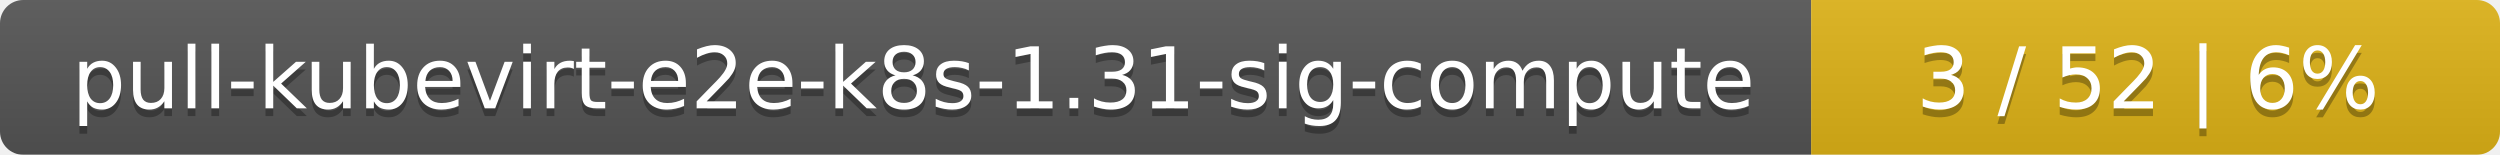
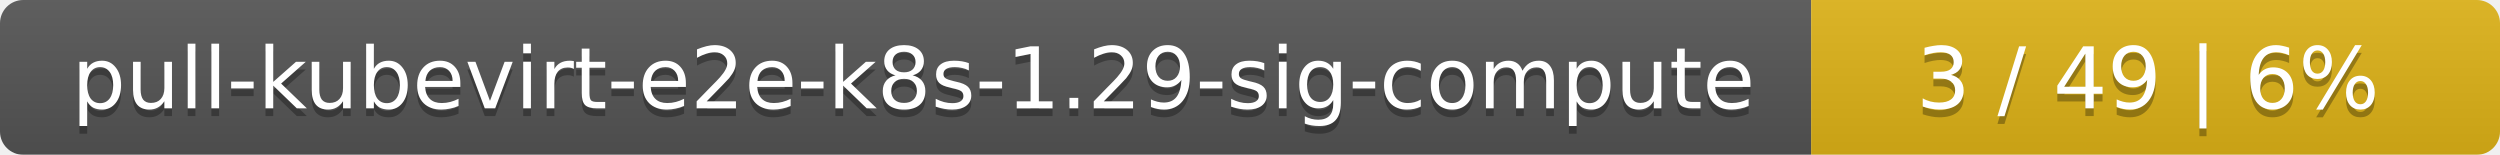
<svg xmlns="http://www.w3.org/2000/svg" width="323" height="20">
  <linearGradient id="smooth" x2="0" y2="100%">
    <stop offset="0" stop-color="#bbb" stop-opacity=".1" />
    <stop offset="1" stop-opacity=".1" />
  </linearGradient>
  <mask id="round">
    <rect width="323" height="20" rx="3" fill="#fff" />
  </mask>
  <g mask="url(#round)">
    <rect width="234" height="20" fill="#555" />
    <rect x="234" width="89" height="20" fill="#dfb317" />
    <rect width="323" height="20" fill="url(#smooth)" />
  </g>
  <g fill="#fff" text-anchor="middle" font-family="DejaVu Sans,Verdana,Geneva,sans-serif" font-size="11">
-     <text x="118" y="15" fill="#010101" fill-opacity=".3">pull-kubevirt-e2e-k8s-1.31-sig-compute</text>
-     <text x="118" y="14">pull-kubevirt-e2e-k8s-1.31-sig-compute</text>
-     <text x="277.5" y="15" fill="#010101" fill-opacity=".3">3 / 52    |    6%</text>
-     <text x="277.5" y="14">3 / 52    |    6%</text>
+     <text x="118" y="15" fill="#010101" fill-opacity=".3">pull-kubevirt-e2e-k8s-1.29-sig-compute</text>
+     <text x="118" y="14">pull-kubevirt-e2e-k8s-1.29-sig-compute</text>
+     <text x="277.5" y="15" fill="#010101" fill-opacity=".3">3 / 49    |    6%</text>
+     <text x="277.5" y="14">3 / 49    |    6%</text>
  </g>
</svg>
